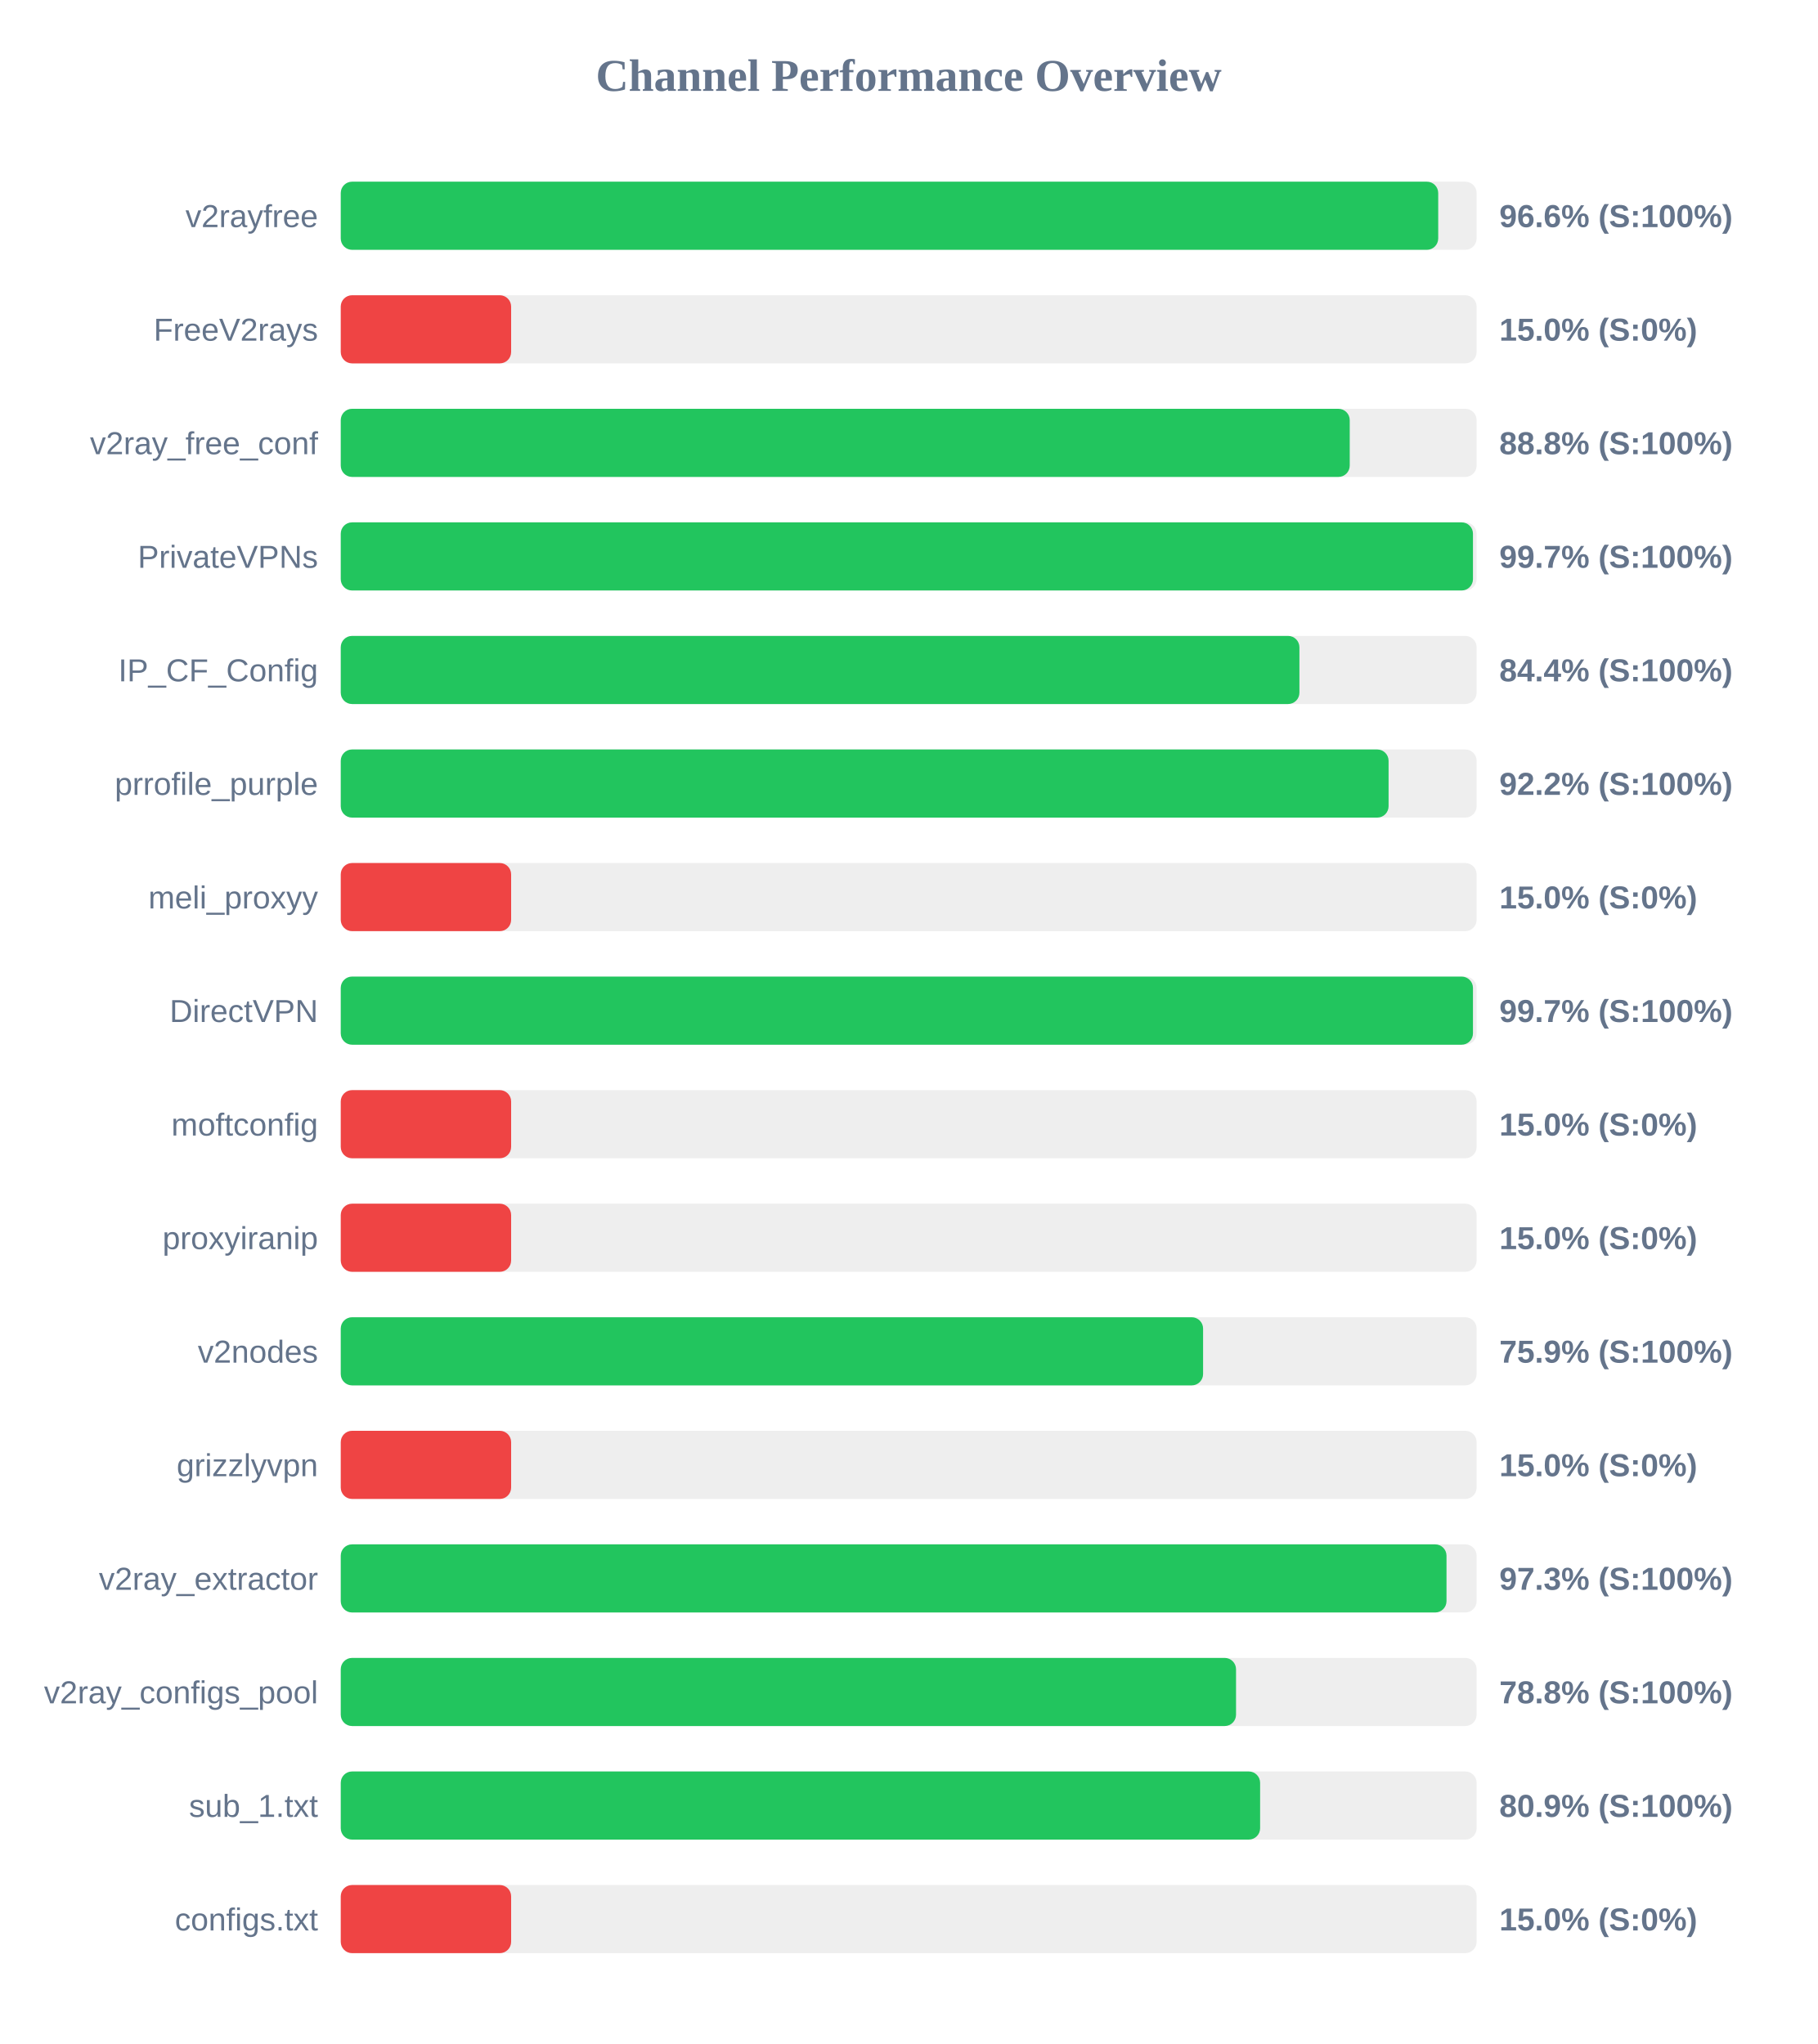
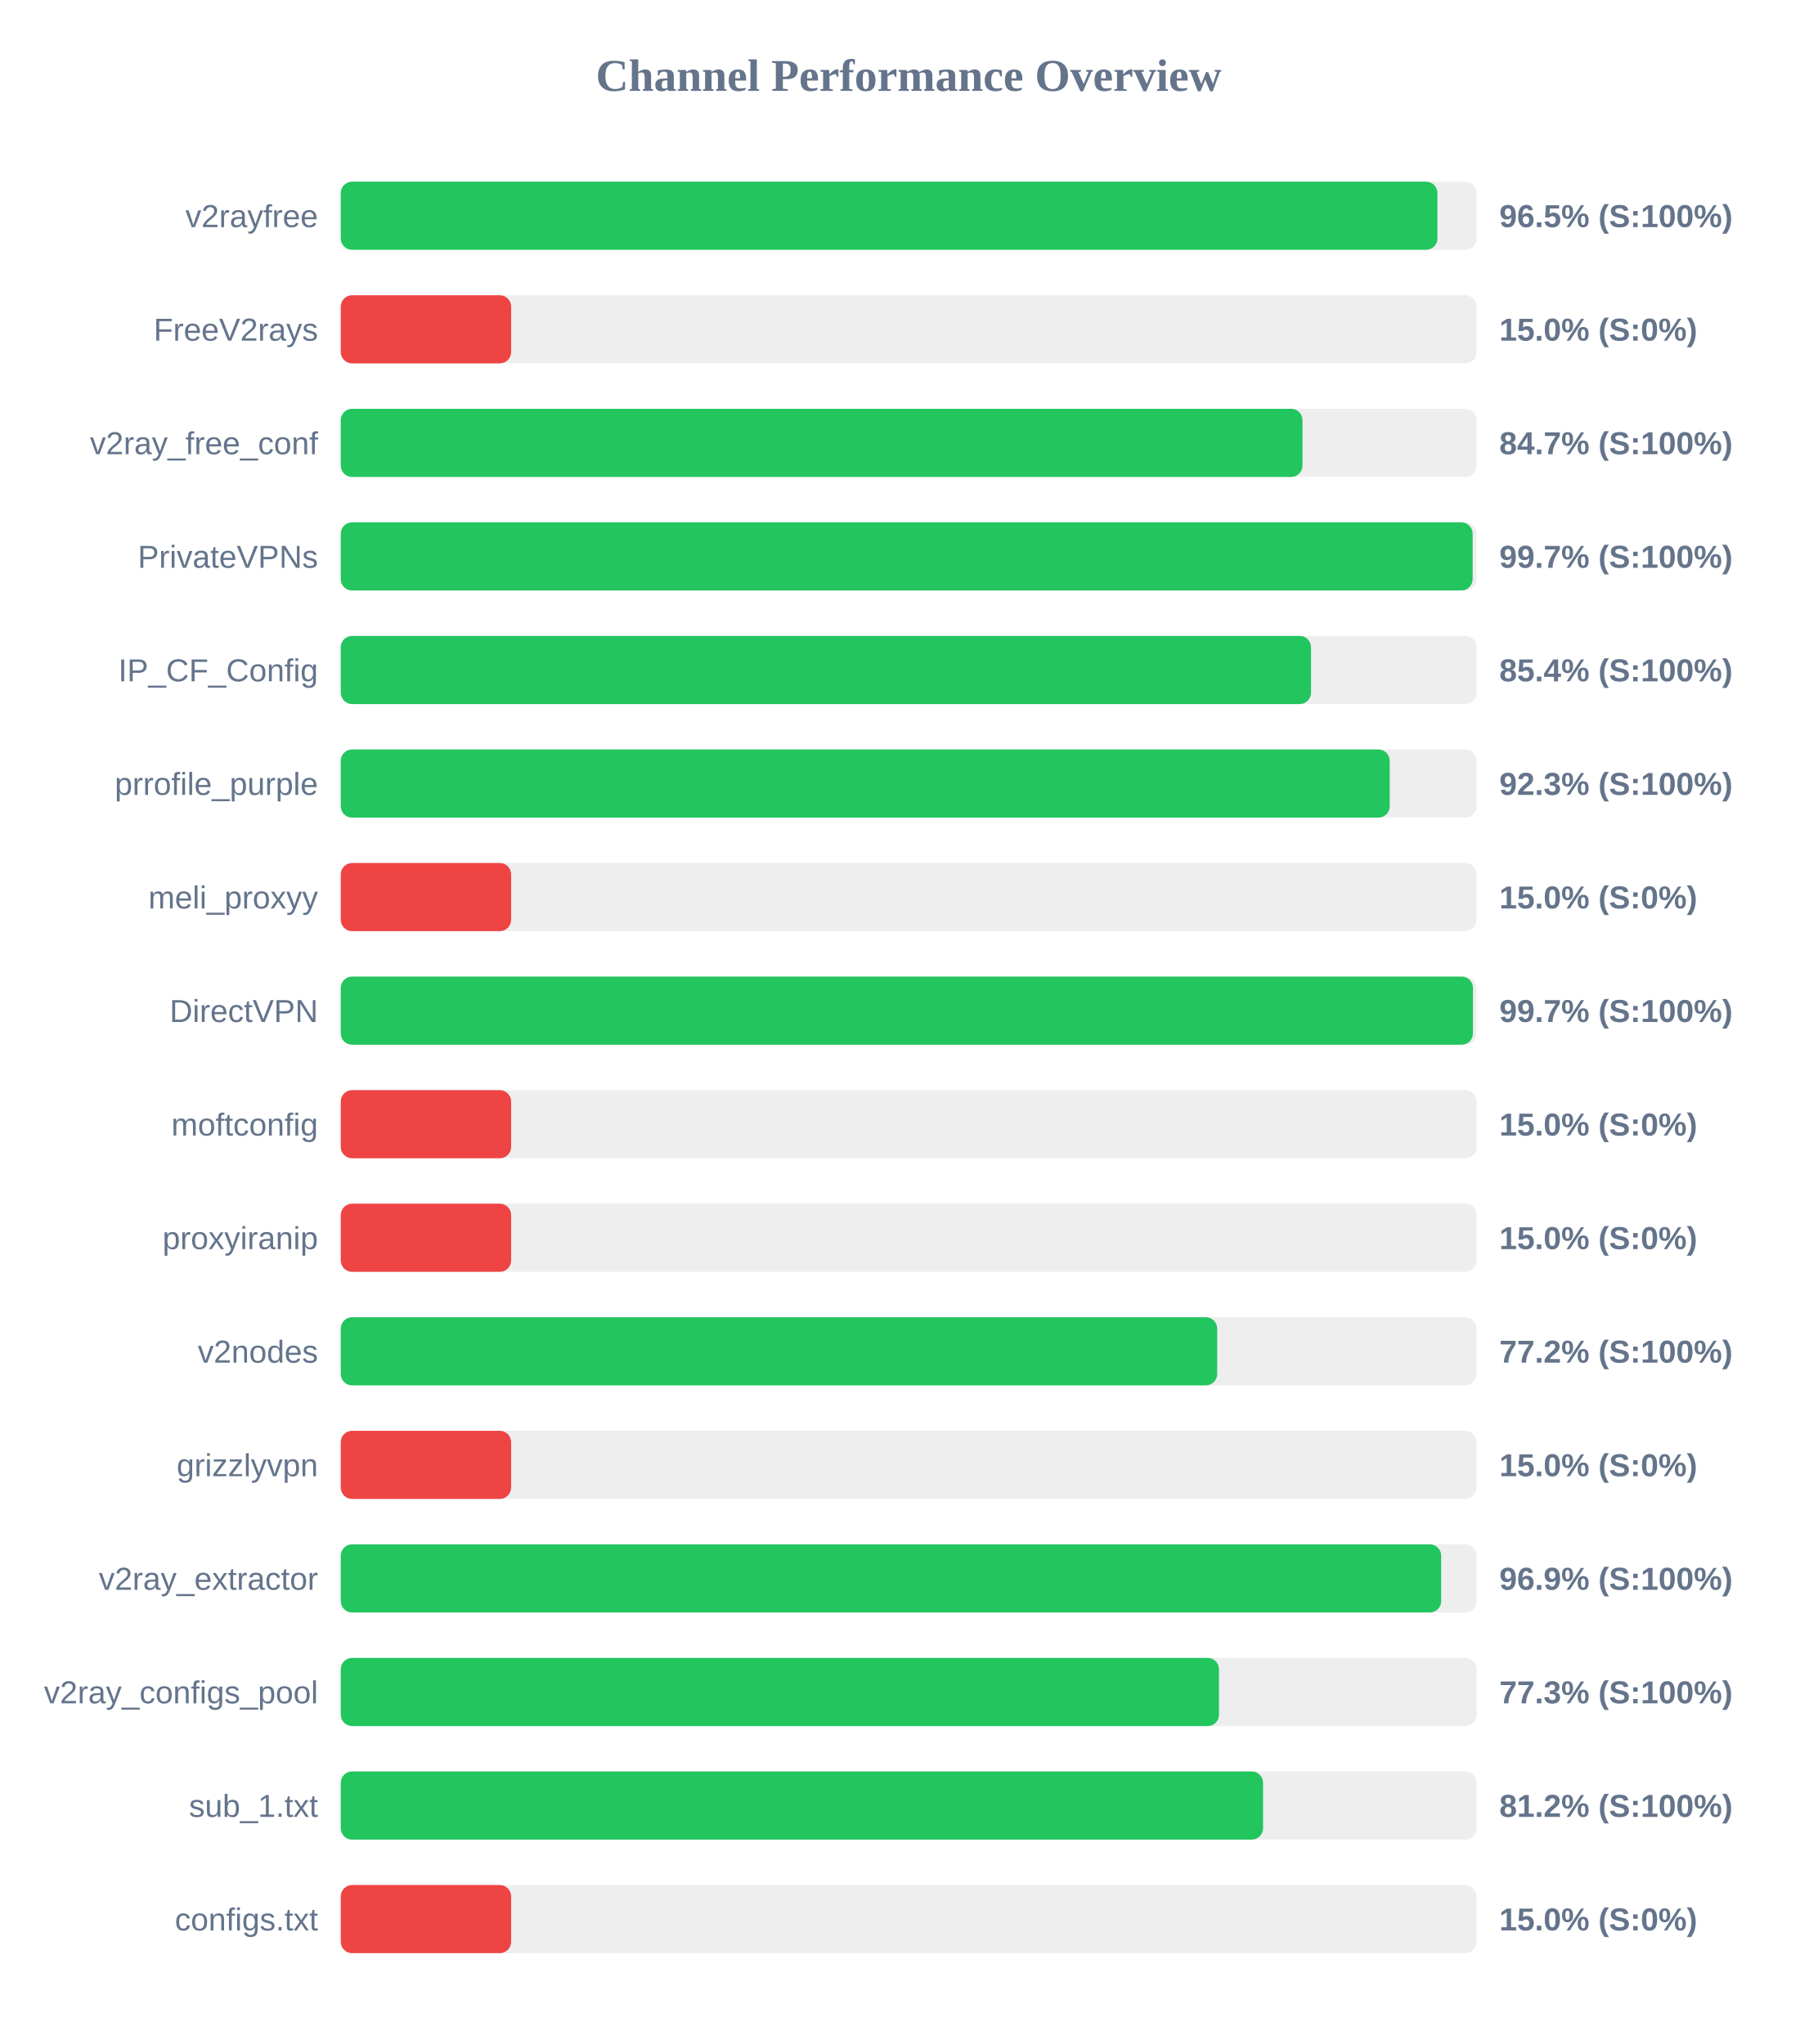
<svg xmlns="http://www.w3.org/2000/svg" width="800" height="900" version="1.1">
  <style>
        .row { font: 14px Arial; fill: #64748b; }
        .score { font: bold 14px Arial; fill: #64748b; }
    </style>
  <text x="400" y="40" text-anchor="middle" font-size="20px" font-weight="bold" fill="#64748b">Channel Performance Overview</text>
  <rect x="150" y="80" width="500" height="30" fill="#eee" rx="5" />
-   <rect x="150" y="80" width="483.1" height="30" fill="#22c55e" rx="5" />
+   <rect x="150" y="80" width="482.75" height="30" fill="#22c55e" rx="5" />
  <text x="140" y="100" text-anchor="end" class="row">v2rayfree</text>
-   <text x="660" y="100" text-anchor="start" class="score">96.6% (S:100%)</text>
+   <text x="660" y="100" text-anchor="start" class="score">96.5% (S:100%)</text>
  <rect x="150" y="130" width="500" height="30" fill="#eee" rx="5" />
  <rect x="150" y="130" width="75.0" height="30" fill="#ef4444" rx="5" />
  <text x="140" y="150" text-anchor="end" class="row">FreeV2rays</text>
  <text x="660" y="150" text-anchor="start" class="score">15.0% (S:0%)</text>
  <rect x="150" y="180" width="500" height="30" fill="#eee" rx="5" />
-   <rect x="150" y="180" width="444.15" height="30" fill="#22c55e" rx="5" />
+   <rect x="150" y="180" width="423.35" height="30" fill="#22c55e" rx="5" />
  <text x="140" y="200" text-anchor="end" class="row">v2ray_free_conf</text>
-   <text x="660" y="200" text-anchor="start" class="score">88.8% (S:100%)</text>
+   <text x="660" y="200" text-anchor="start" class="score">84.7% (S:100%)</text>
  <rect x="150" y="230" width="500" height="30" fill="#eee" rx="5" />
-   <rect x="150" y="230" width="498.4" height="30" fill="#22c55e" rx="5" />
+   <rect x="150" y="230" width="498.25" height="30" fill="#22c55e" rx="5" />
  <text x="140" y="250" text-anchor="end" class="row">PrivateVPNs</text>
  <text x="660" y="250" text-anchor="start" class="score">99.7% (S:100%)</text>
  <rect x="150" y="280" width="500" height="30" fill="#eee" rx="5" />
-   <rect x="150" y="280" width="422.0" height="30" fill="#22c55e" rx="5" />
+   <rect x="150" y="280" width="427.1" height="30" fill="#22c55e" rx="5" />
  <text x="140" y="300" text-anchor="end" class="row">IP_CF_Config</text>
-   <text x="660" y="300" text-anchor="start" class="score">84.4% (S:100%)</text>
+   <text x="660" y="300" text-anchor="start" class="score">85.4% (S:100%)</text>
  <rect x="150" y="330" width="500" height="30" fill="#eee" rx="5" />
-   <rect x="150" y="330" width="461.25" height="30" fill="#22c55e" rx="5" />
+   <rect x="150" y="330" width="461.75" height="30" fill="#22c55e" rx="5" />
  <text x="140" y="350" text-anchor="end" class="row">prrofile_purple</text>
-   <text x="660" y="350" text-anchor="start" class="score">92.2% (S:100%)</text>
+   <text x="660" y="350" text-anchor="start" class="score">92.3% (S:100%)</text>
  <rect x="150" y="380" width="500" height="30" fill="#eee" rx="5" />
  <rect x="150" y="380" width="75.0" height="30" fill="#ef4444" rx="5" />
  <text x="140" y="400" text-anchor="end" class="row">meli_proxyy</text>
  <text x="660" y="400" text-anchor="start" class="score">15.0% (S:0%)</text>
  <rect x="150" y="430" width="500" height="30" fill="#eee" rx="5" />
  <rect x="150" y="430" width="498.4" height="30" fill="#22c55e" rx="5" />
  <text x="140" y="450" text-anchor="end" class="row">DirectVPN</text>
  <text x="660" y="450" text-anchor="start" class="score">99.7% (S:100%)</text>
  <rect x="150" y="480" width="500" height="30" fill="#eee" rx="5" />
  <rect x="150" y="480" width="75.0" height="30" fill="#ef4444" rx="5" />
  <text x="140" y="500" text-anchor="end" class="row">moftconfig</text>
  <text x="660" y="500" text-anchor="start" class="score">15.0% (S:0%)</text>
  <rect x="150" y="530" width="500" height="30" fill="#eee" rx="5" />
  <rect x="150" y="530" width="75.0" height="30" fill="#ef4444" rx="5" />
  <text x="140" y="550" text-anchor="end" class="row">proxyiranip</text>
  <text x="660" y="550" text-anchor="start" class="score">15.0% (S:0%)</text>
  <rect x="150" y="580" width="500" height="30" fill="#eee" rx="5" />
-   <rect x="150" y="580" width="379.6" height="30" fill="#22c55e" rx="5" />
+   <rect x="150" y="580" width="385.8" height="30" fill="#22c55e" rx="5" />
  <text x="140" y="600" text-anchor="end" class="row">v2nodes</text>
-   <text x="660" y="600" text-anchor="start" class="score">75.9% (S:100%)</text>
+   <text x="660" y="600" text-anchor="start" class="score">77.2% (S:100%)</text>
  <rect x="150" y="630" width="500" height="30" fill="#eee" rx="5" />
  <rect x="150" y="630" width="75.0" height="30" fill="#ef4444" rx="5" />
  <text x="140" y="650" text-anchor="end" class="row">grizzlyvpn</text>
  <text x="660" y="650" text-anchor="start" class="score">15.0% (S:0%)</text>
  <rect x="150" y="680" width="500" height="30" fill="#eee" rx="5" />
-   <rect x="150" y="680" width="486.75" height="30" fill="#22c55e" rx="5" />
+   <rect x="150" y="680" width="484.4" height="30" fill="#22c55e" rx="5" />
  <text x="140" y="700" text-anchor="end" class="row">v2ray_extractor</text>
-   <text x="660" y="700" text-anchor="start" class="score">97.3% (S:100%)</text>
+   <text x="660" y="700" text-anchor="start" class="score">96.9% (S:100%)</text>
  <rect x="150" y="730" width="500" height="30" fill="#eee" rx="5" />
-   <rect x="150" y="730" width="394.1" height="30" fill="#22c55e" rx="5" />
+   <rect x="150" y="730" width="386.6" height="30" fill="#22c55e" rx="5" />
  <text x="140" y="750" text-anchor="end" class="row">v2ray_configs_pool</text>
-   <text x="660" y="750" text-anchor="start" class="score">78.8% (S:100%)</text>
+   <text x="660" y="750" text-anchor="start" class="score">77.3% (S:100%)</text>
  <rect x="150" y="780" width="500" height="30" fill="#eee" rx="5" />
-   <rect x="150" y="780" width="404.7" height="30" fill="#22c55e" rx="5" />
+   <rect x="150" y="780" width="406.0" height="30" fill="#22c55e" rx="5" />
  <text x="140" y="800" text-anchor="end" class="row">sub_1.txt</text>
-   <text x="660" y="800" text-anchor="start" class="score">80.9% (S:100%)</text>
+   <text x="660" y="800" text-anchor="start" class="score">81.2% (S:100%)</text>
  <rect x="150" y="830" width="500" height="30" fill="#eee" rx="5" />
  <rect x="150" y="830" width="75.0" height="30" fill="#ef4444" rx="5" />
  <text x="140" y="850" text-anchor="end" class="row">configs.txt</text>
  <text x="660" y="850" text-anchor="start" class="score">15.0% (S:0%)</text>
</svg>
